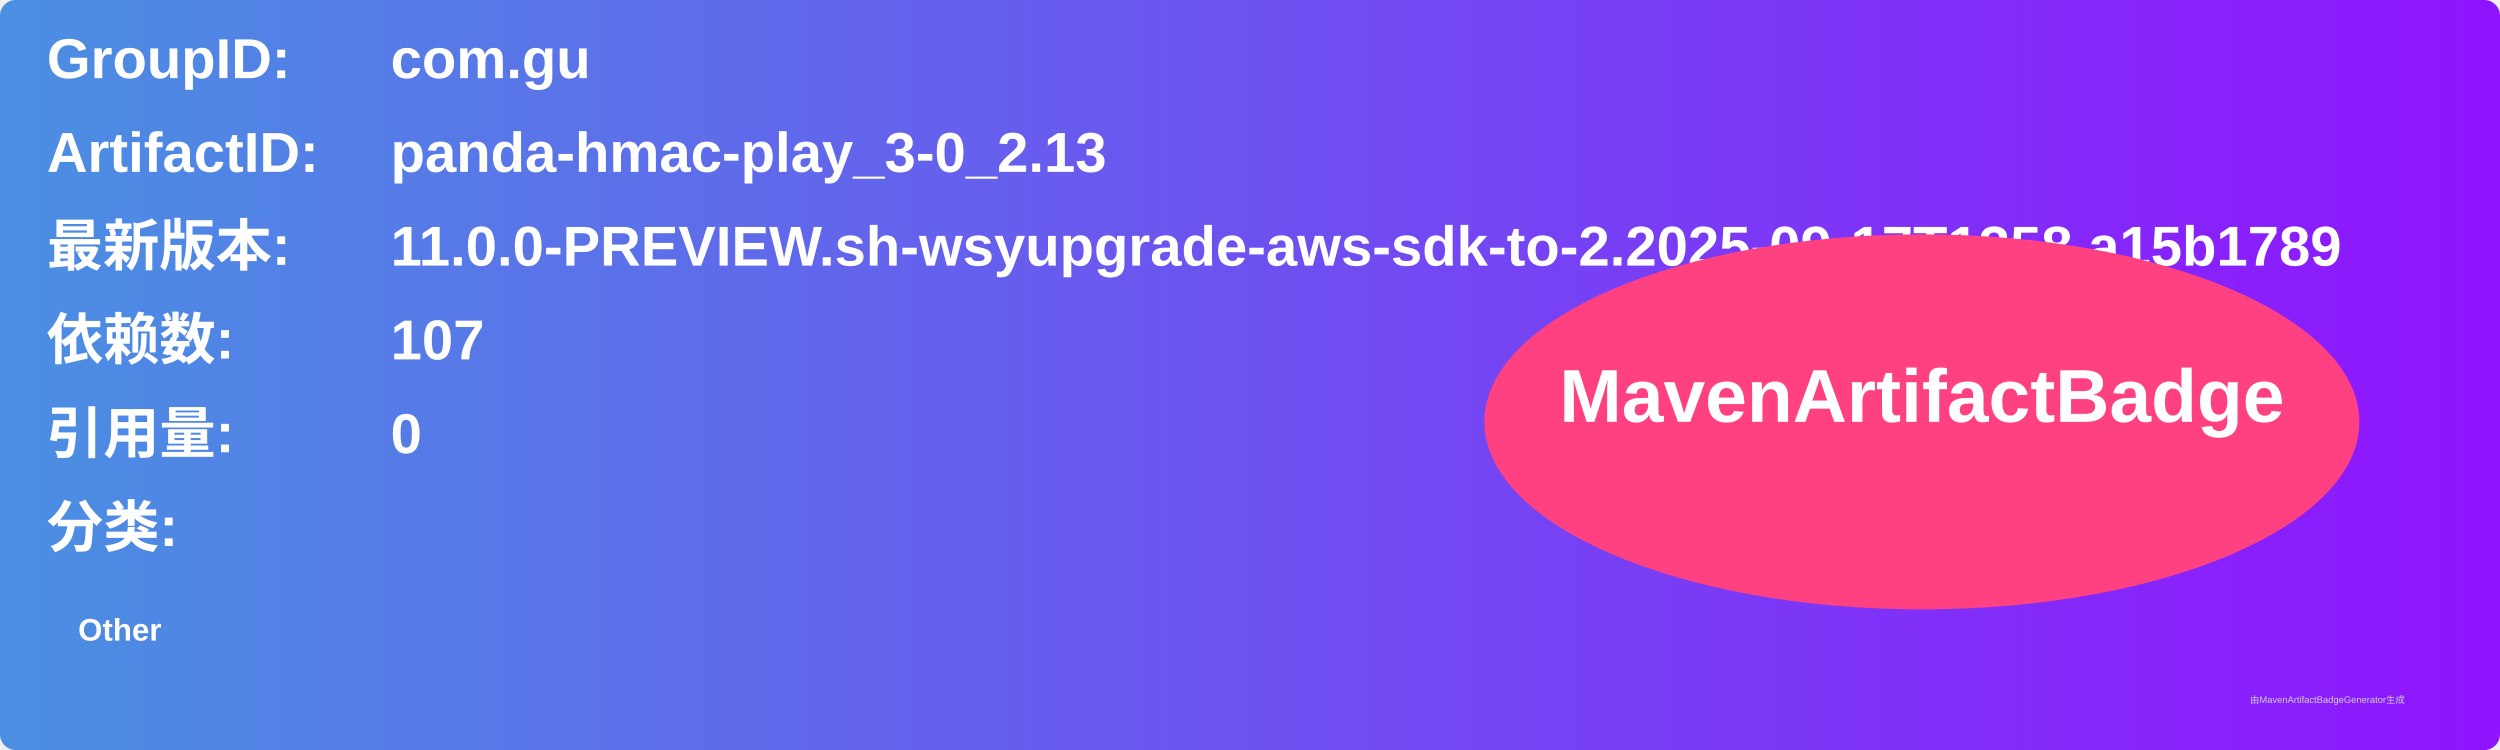
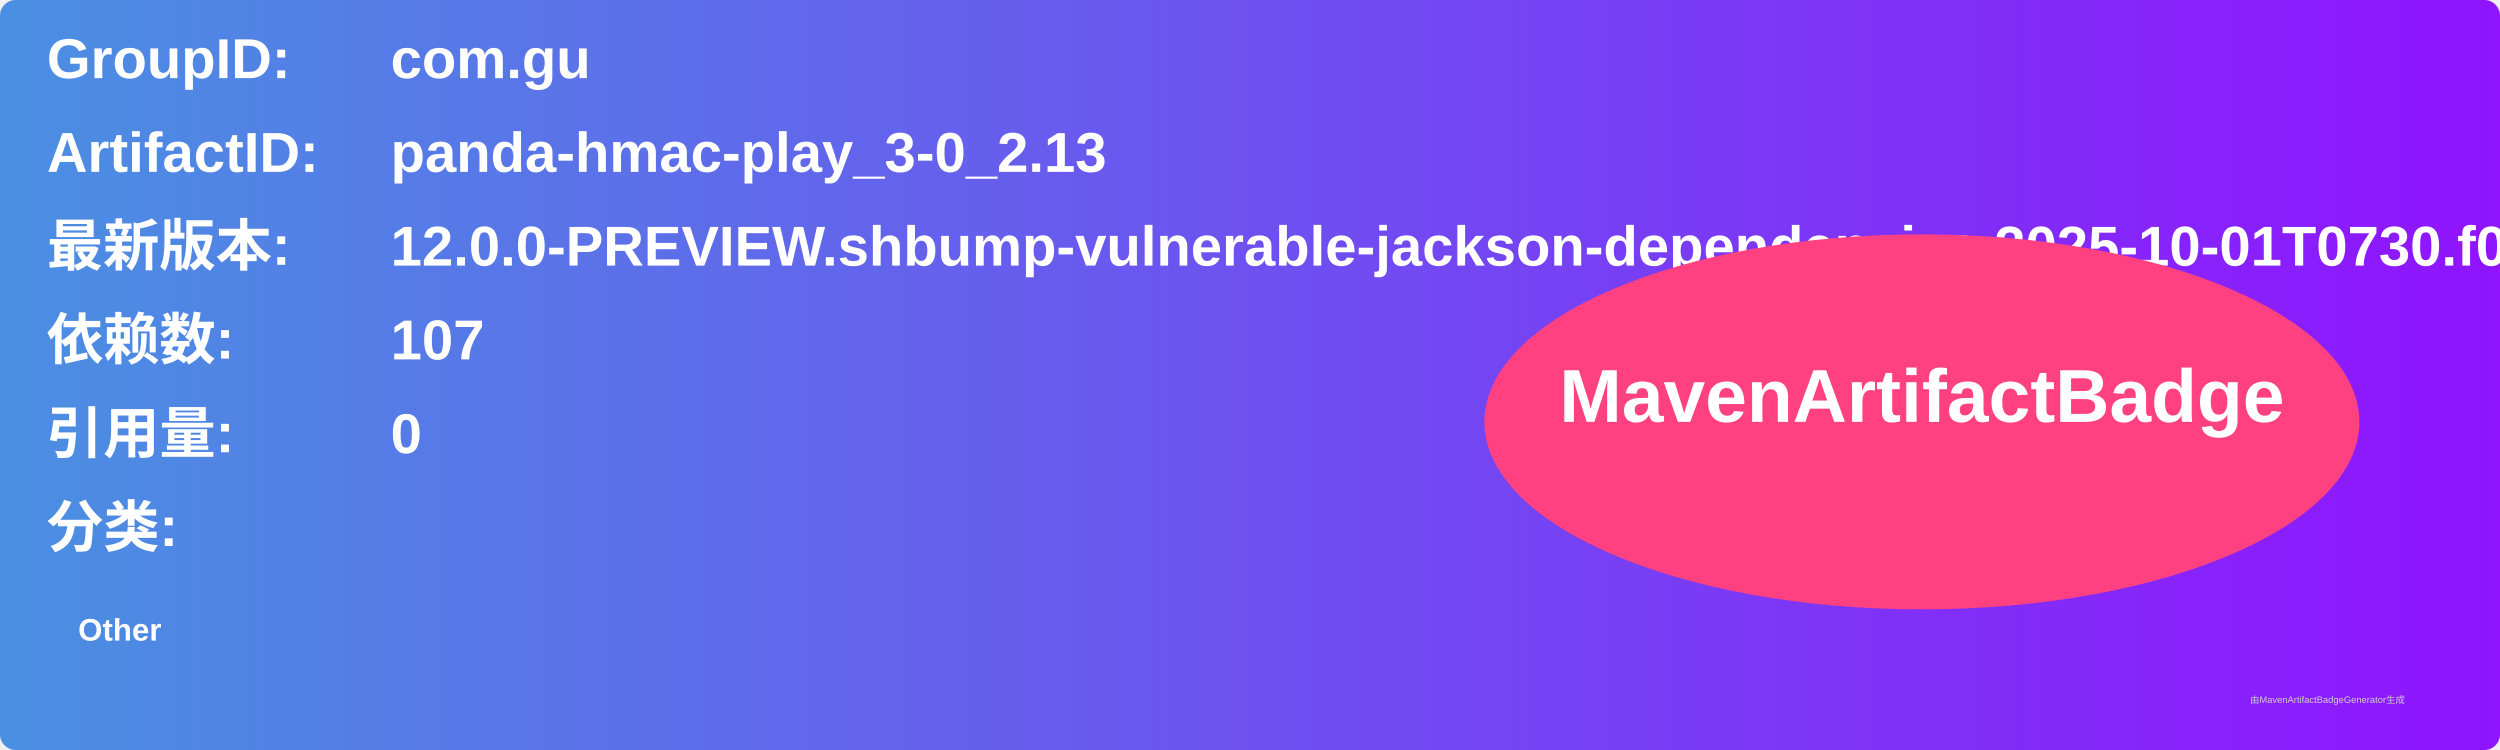
<svg xmlns="http://www.w3.org/2000/svg" width="800" height="240" viewBox="0 0 800 240">
  <linearGradient id="grad" x1="0%" y1="0%" x2="100%" y2="0%">
    <stop offset="0%" stop-color="#4a90e2" />
    <stop offset="100%" stop-color="#9013fe" />
  </linearGradient>
  <rect width="100%" height="100%" rx="5" ry="5" fill="url(#grad)" />
  <g transform="translate(15, 15)">
    <text x="0" y="10" font-family="Arial" font-size="18" fill="white" font-weight="bold" width="260">GroupID:</text>
    <text x="110" y="10" font-family="Arial" font-size="18" fill="white" font-weight="bold" width="460">com.gu</text>
    <text x="0" y="40" font-family="Arial" font-size="18" fill="white" font-weight="bold" width="260">ArtifactID:</text>
    <text x="110" y="40" font-family="Arial" font-size="18" fill="white" font-weight="bold" width="460">panda-hmac-play_3-0_2.13</text>
    <text x="0" y="70" font-family="Arial" font-size="18" fill="white" font-weight="bold">最新版本:</text>
    <text x="110" y="70" font-family="Arial" font-size="18" fill="white" font-weight="bold">
-       <tspan font-weight="bold">11.0.0-PREVIEW.sh-wsyupgrade-aws-sdk-to-2.2025-09-17T1358.a15b1789</tspan>
+       <tspan font-weight="bold">12.0.0-PREVIEW.shbump-vulnerable-jackson-dependencies.2025-10-01T0730.f039346d</tspan>
    </text>
    <text x="0" y="100" font-family="Arial" font-size="18" fill="white" font-weight="bold">依赖数: </text>
    <text x="110" y="100" font-family="Arial" font-size="18" fill="white">
      <tspan font-weight="bold">107</tspan>
    </text>
    <text x="0" y="130" font-family="Arial" font-size="18" fill="white" font-weight="bold">引用量: </text>
    <text x="110" y="130" font-family="Arial" font-size="18" fill="white">
      <tspan font-weight="bold">0</tspan>
    </text>
    <text x="0" y="160" font-family="Arial" font-size="18" fill="white" font-weight="bold">分类:</text>
    <text x="10" y="190" font-family="Arial" font-size="10" fill="white">
      <tspan font-weight="bold">Other</tspan>
    </text>
    <ellipse cx="600" cy="120" rx="140" ry="60" fill="#ff4081" />
    <text x="600" y="120" text-anchor="middle" font-family="Arial" font-size="24" fill="white" font-weight="bold">MavenArtifactBadge</text>
  </g>
  <text x="720" y="225" font-family="Arial" font-size="3" fill="#d0d0d0">由MavenArtifactBadgeGenerator生成</text>
</svg>
